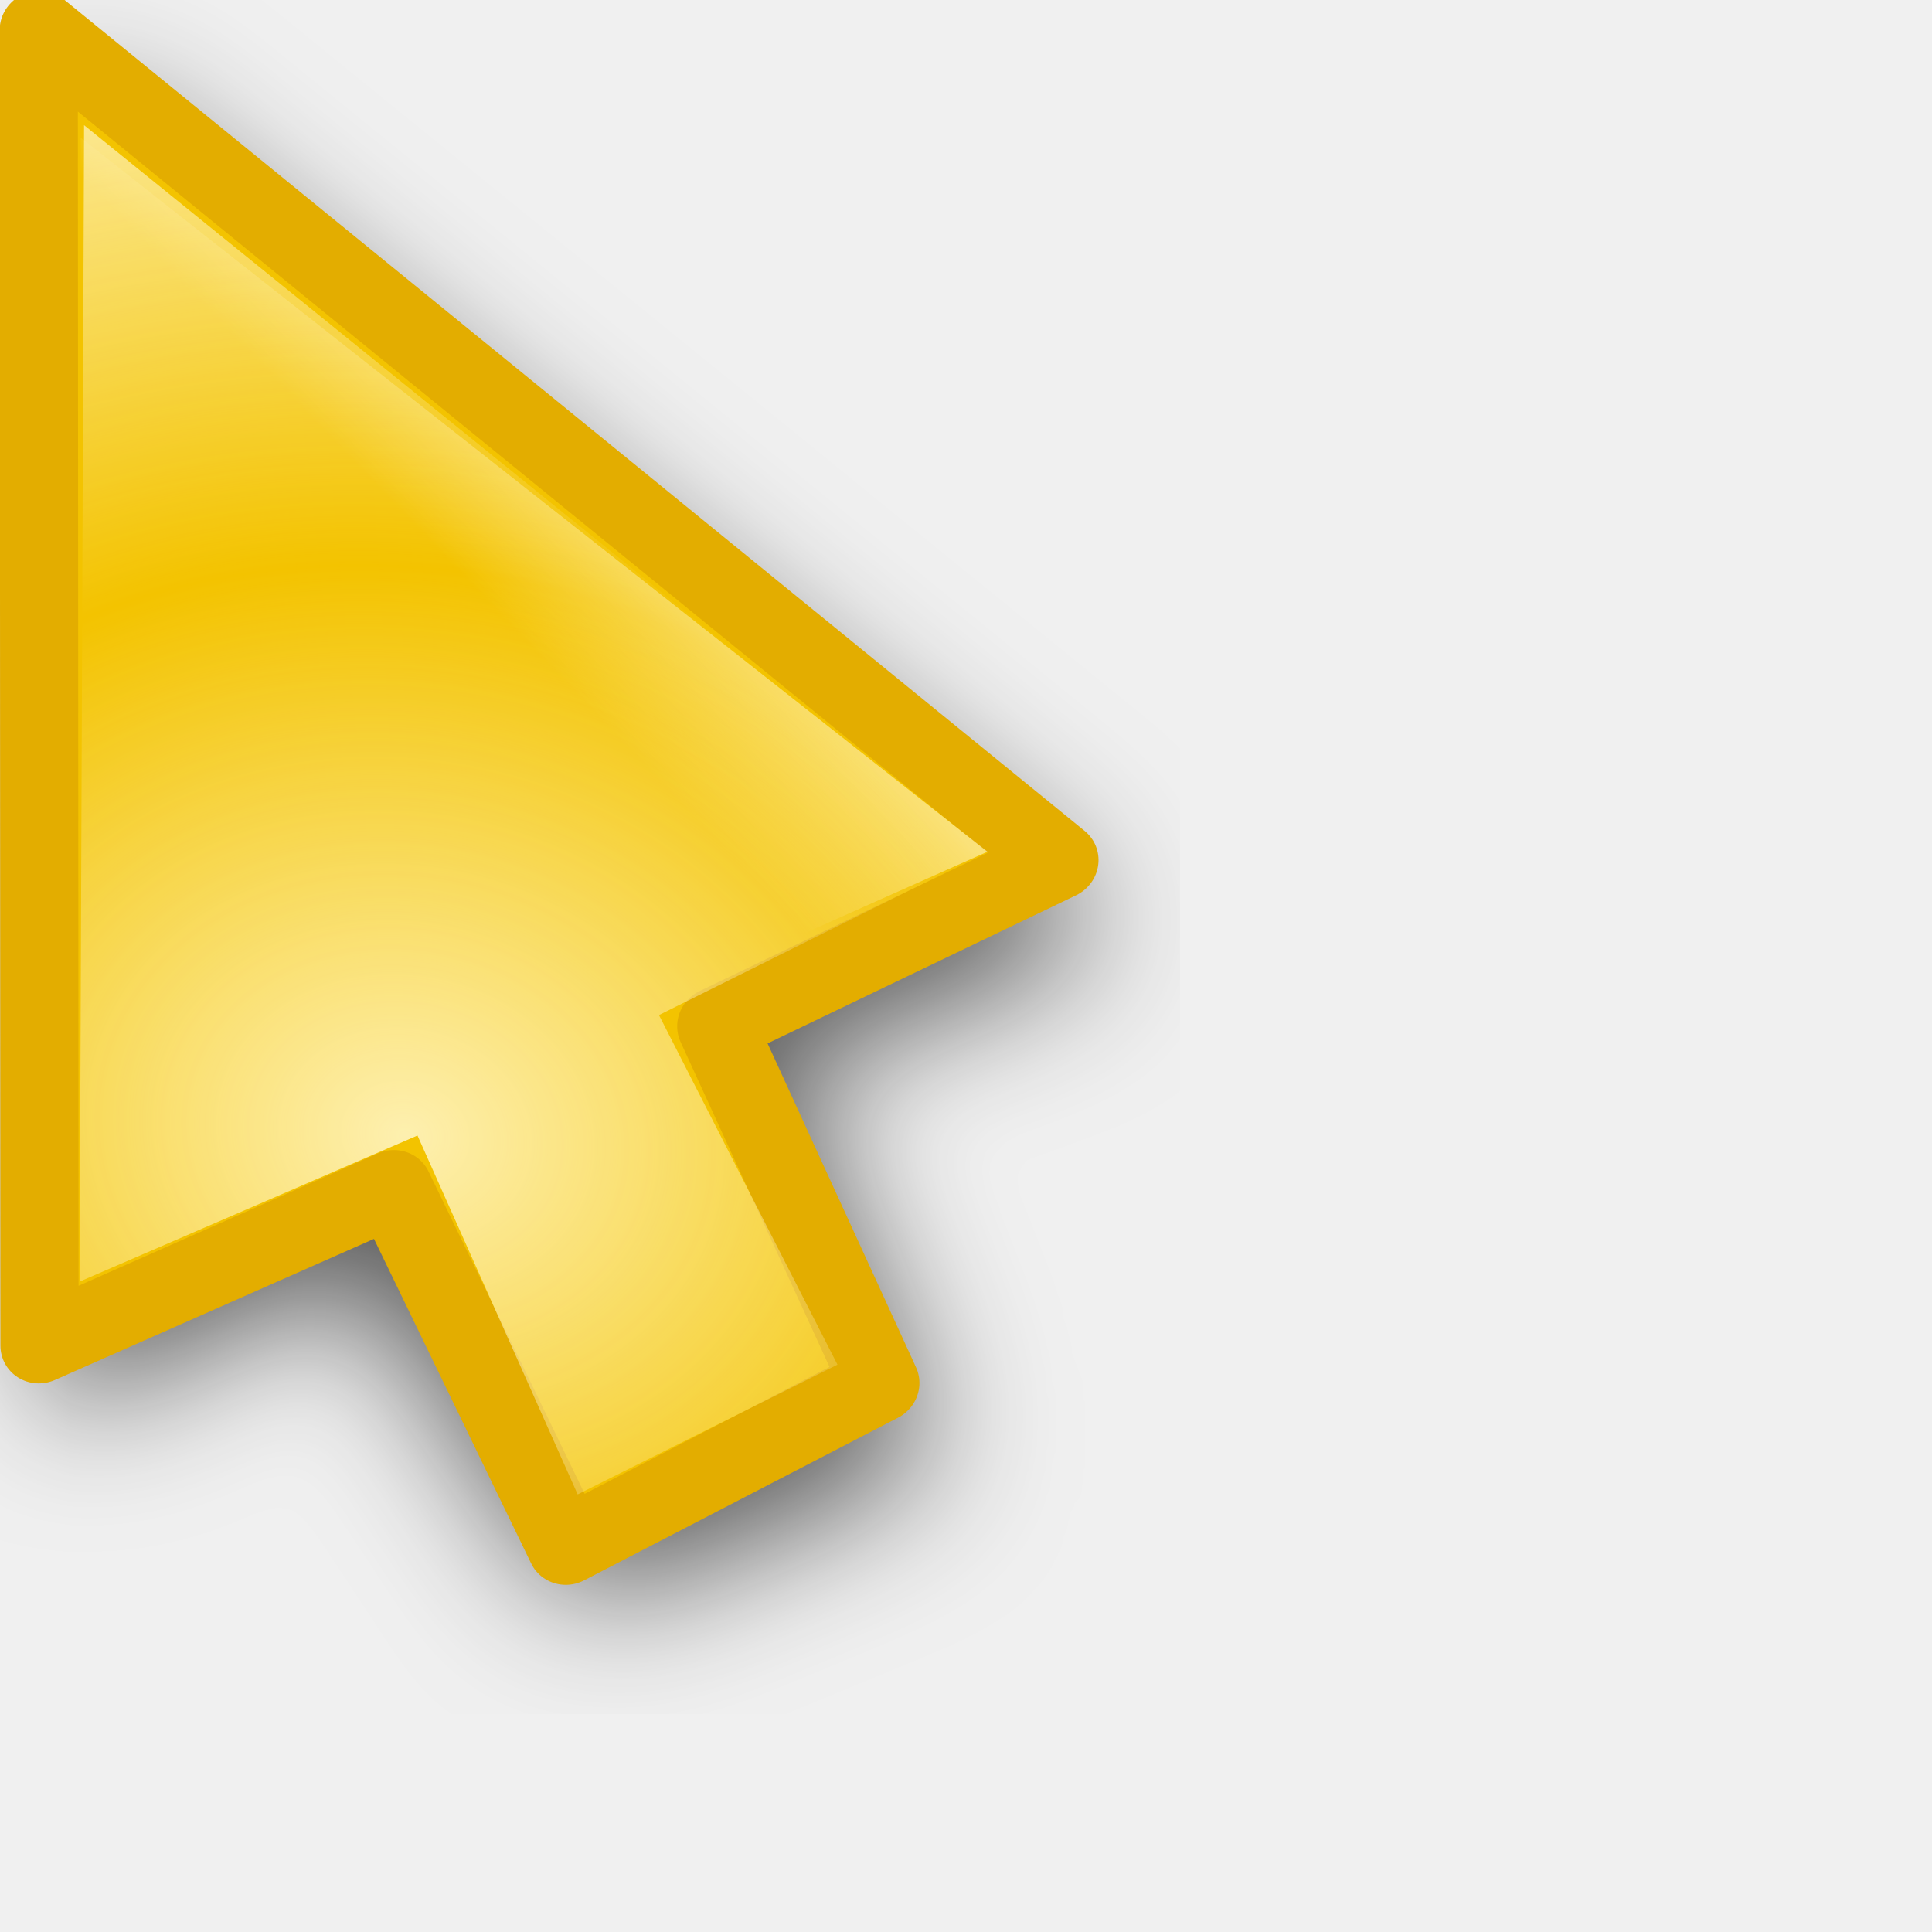
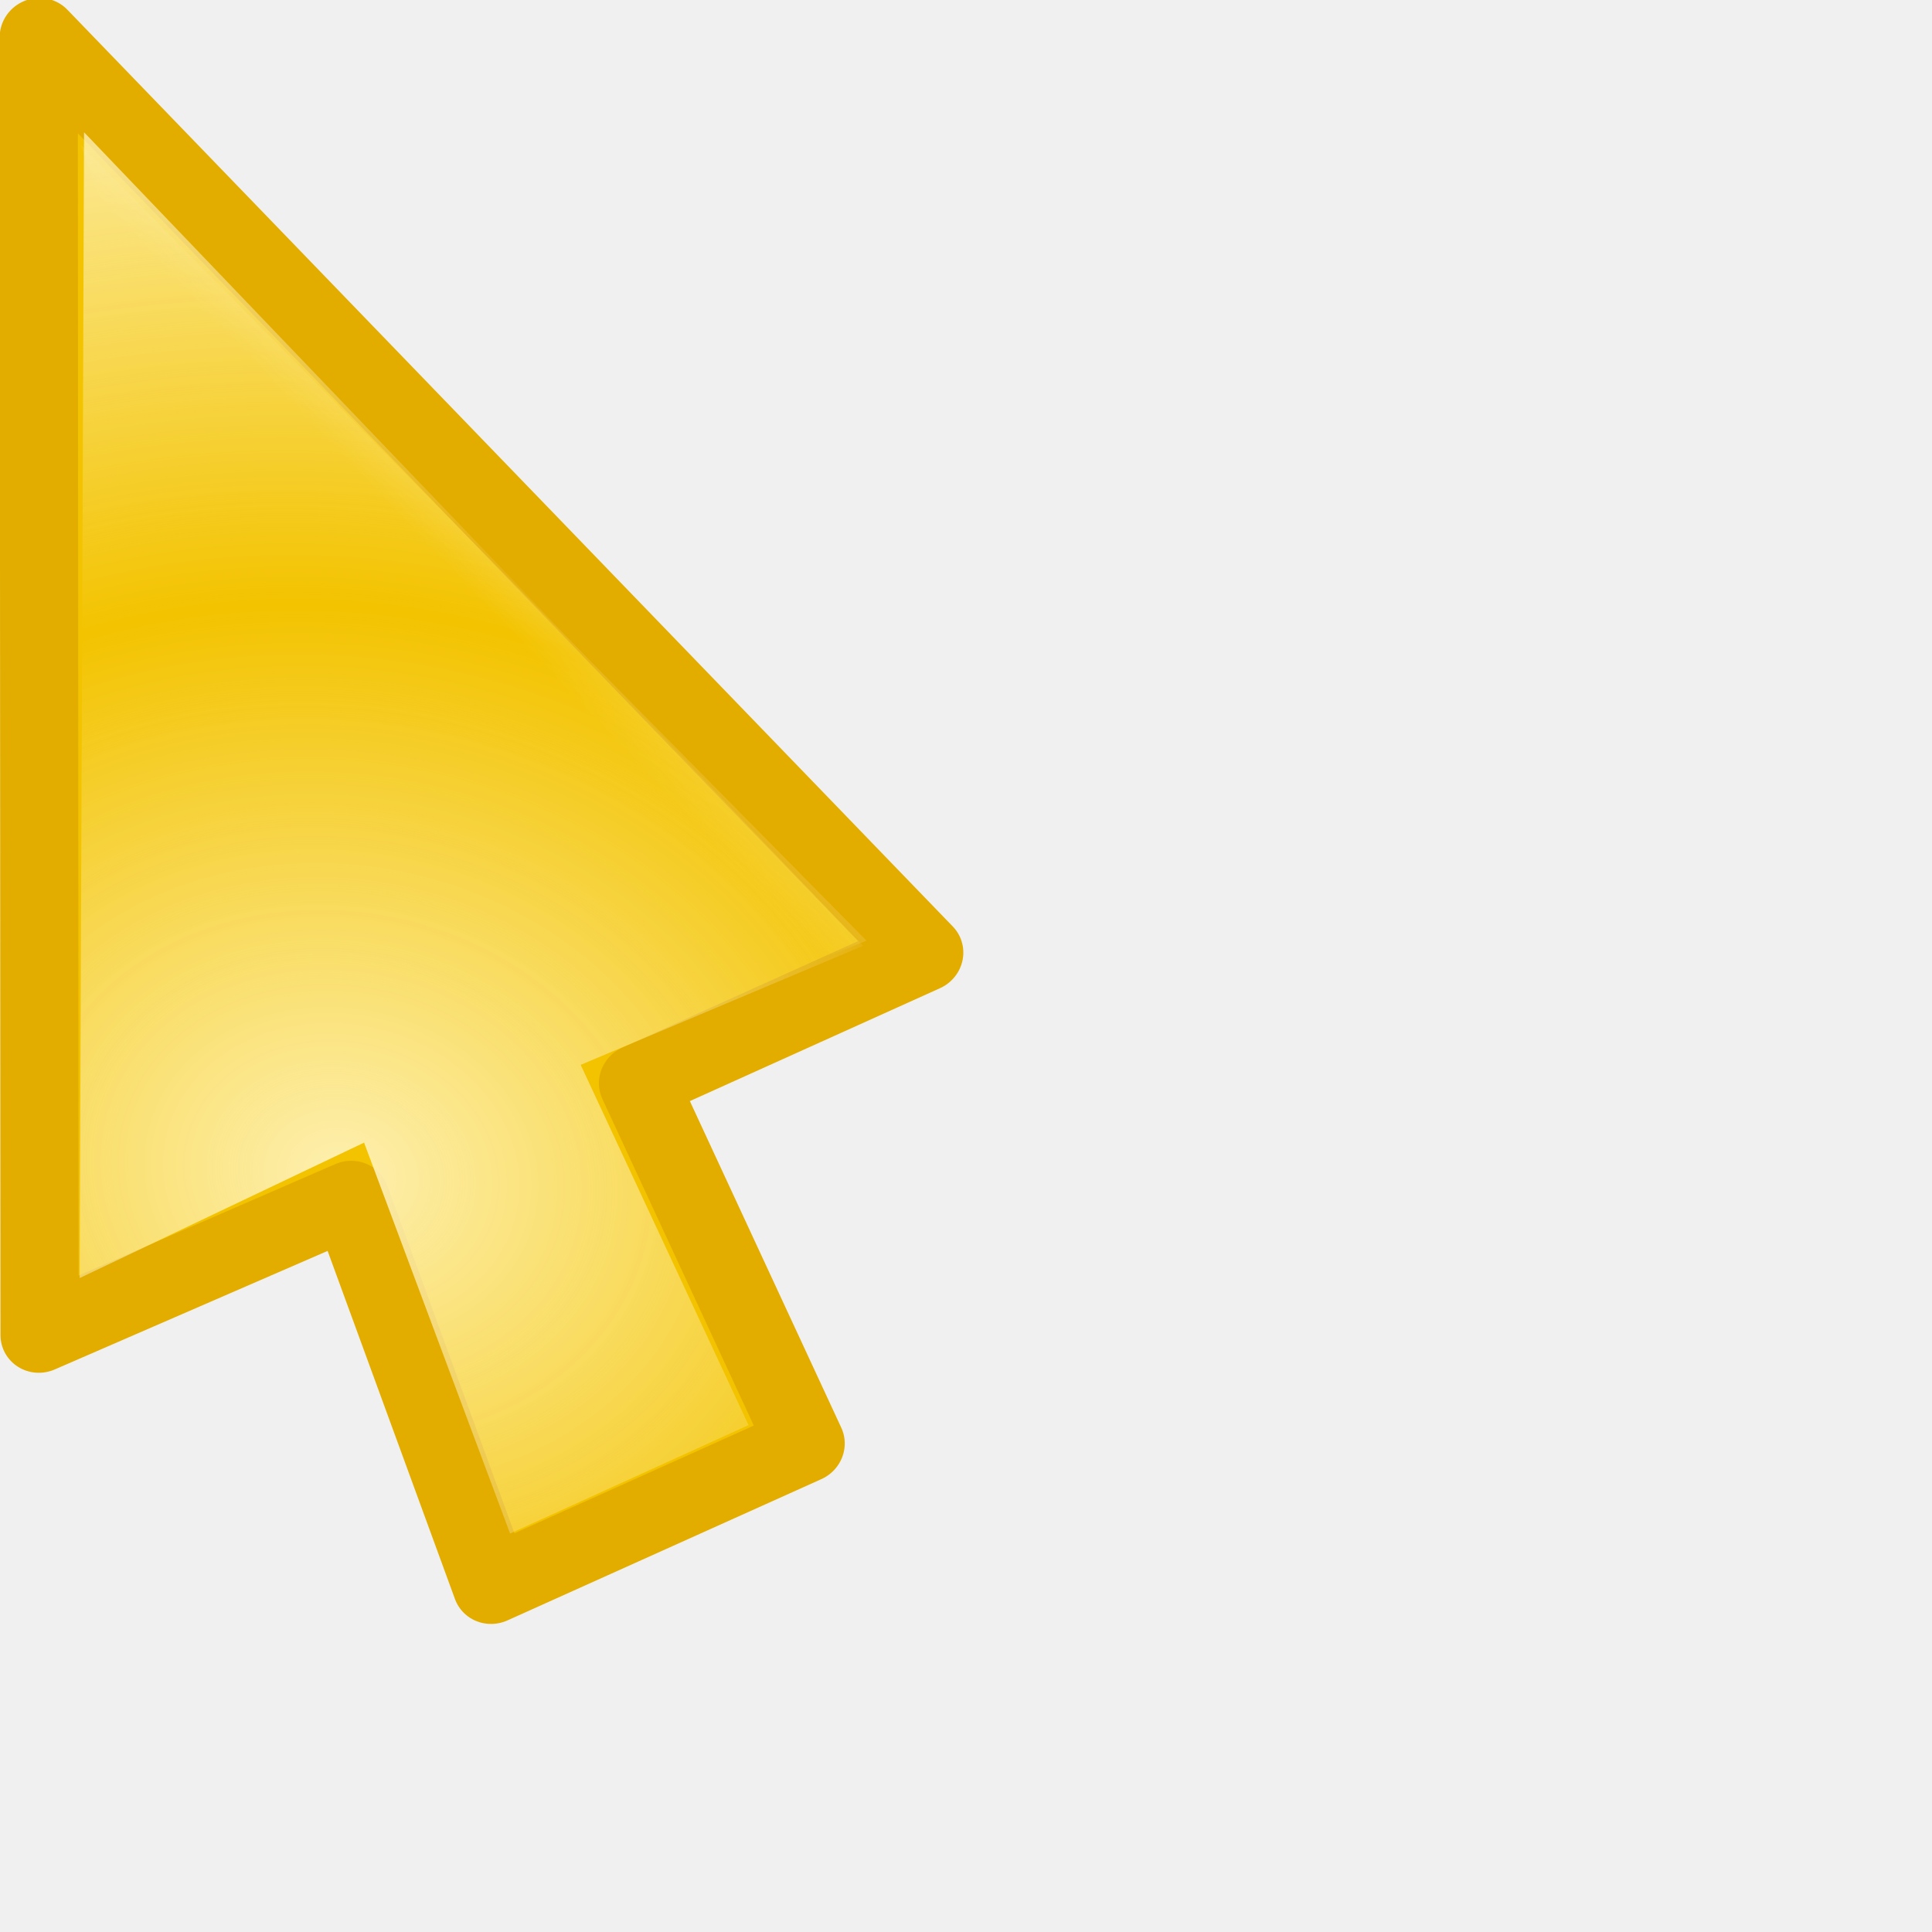
<svg xmlns="http://www.w3.org/2000/svg" xmlns:xlink="http://www.w3.org/1999/xlink" width="24" height="24" id="svg10643" version="1.0">
  <defs id="defs10645">
    <linearGradient id="linearGradient3866">
      <stop id="stop3868" offset="0" style="stop-color:#fff299;stop-opacity:1;" />
      <stop id="stop3870" offset="1" style="stop-color:#dcd8bd;stop-opacity:0;" />
    </linearGradient>
    <linearGradient id="linearGradient11059">
      <stop style="stop-color:#727272;stop-opacity:1;" offset="0" id="stop11061" />
      <stop id="stop11067" offset="0.5" style="stop-color:#a6a6a6;stop-opacity:1;" />
      <stop style="stop-color:#cdcdcd;stop-opacity:1;" offset="0.75" id="stop11069" />
      <stop style="stop-color:#acacac;stop-opacity:1;" offset="1" id="stop11063" />
    </linearGradient>
    <linearGradient id="linearGradient10925">
      <stop style="stop-color:#bf0303;stop-opacity:0;" offset="0" id="stop10927" />
      <stop id="stop10978" offset="0.393" style="stop-color:#bf0303;stop-opacity:0;" />
      <stop id="stop10935" offset="0.465" style="stop-color:#bf0303;stop-opacity:0.498;" />
      <stop style="stop-color:#bf0303;stop-opacity:1;" offset="0.5" id="stop10976" />
      <stop id="stop10933" offset="0.5" style="stop-color:#bf0303;stop-opacity:1;" />
      <stop style="stop-color:#bf0303;stop-opacity:0.498;" offset="0.553" id="stop10937" />
      <stop id="stop10980" offset="0.605" style="stop-color:#bf0303;stop-opacity:0;" />
      <stop style="stop-color:#bf0303;stop-opacity:0;" offset="1" id="stop10929" />
    </linearGradient>
    <linearGradient id="linearGradient10901">
      <stop id="stop10903" offset="0" style="stop-color:#fff299;stop-opacity:0;" />
      <stop style="stop-color:#fff299;stop-opacity:1;" offset="0.5" id="stop10909" />
      <stop id="stop10905" offset="1" style="stop-color:#fff299;stop-opacity:0;" />
    </linearGradient>
    <linearGradient id="linearGradient10854">
      <stop style="stop-color:#000000;stop-opacity:1;" offset="0" id="stop10856" />
      <stop id="stop10862" offset="0.5" style="stop-color:#000000;stop-opacity:0;" />
      <stop style="stop-color:#000000;stop-opacity:1;" offset="1" id="stop10858" />
    </linearGradient>
    <linearGradient id="linearGradient10711">
      <stop style="stop-color:#fff6c8;stop-opacity:1;" offset="0" id="stop10713" />
      <stop style="stop-color:#fff6c8;stop-opacity:0;" offset="1" id="stop10715" />
    </linearGradient>
    <filter id="filter10783">
      <feGaussianBlur stdDeviation="1.592" id="feGaussianBlur10785" />
    </filter>
    <radialGradient xlink:href="#linearGradient10711" id="radialGradient10806" gradientUnits="userSpaceOnUse" gradientTransform="matrix(1.070126,-1.9911315e-2,1.5890359e-2,0.8540238,-2.991412,1.58208)" spreadMethod="reflect" cx="15.873" cy="23.671" fx="15.873" fy="23.671" r="13.169" />
    <radialGradient xlink:href="#linearGradient10711" id="radialGradient10839" gradientUnits="userSpaceOnUse" gradientTransform="matrix(1.070126,-1.9911315e-2,1.5890359e-2,0.8540238,-2.991412,1.58208)" spreadMethod="reflect" cx="15.873" cy="23.671" fx="15.873" fy="23.671" r="13.169" />
    <linearGradient xlink:href="#linearGradient10854" id="linearGradient10860" x1="4.74" y1="13.437" x2="18.389" y2="13.437" gradientUnits="userSpaceOnUse" gradientTransform="translate(-81.3589,-45.32978)" />
    <radialGradient xlink:href="#linearGradient10711" id="radialGradient10875" gradientUnits="userSpaceOnUse" gradientTransform="matrix(0.8967678,5.9356732e-2,-5.8734681e-2,0.8873664,-5.401249,0.1392525)" spreadMethod="reflect" cx="18.708" cy="24.759" fx="18.708" fy="24.759" r="13.169" />
    <radialGradient xlink:href="#linearGradient10925" id="radialGradient10931" cx="9.996" cy="23.364" fx="7.663" fy="18.296" r="8.719" gradientTransform="matrix(3.057746,1.880281,-0.9054531,1.472464,3.454527,-24.48014)" gradientUnits="userSpaceOnUse" />
    <radialGradient xlink:href="#linearGradient10925" id="radialGradient10961" gradientUnits="userSpaceOnUse" gradientTransform="matrix(3.101201,1.894766,-0.9012261,1.475055,2.936475,-24.67989)" cx="9.996" cy="23.364" fx="7.663" fy="18.296" r="8.719" />
    <radialGradient xlink:href="#linearGradient10711" id="radialGradient10963" gradientUnits="userSpaceOnUse" gradientTransform="matrix(0.8967678,5.9356732e-2,-5.8734681e-2,0.8873664,-5.401249,0.1392525)" spreadMethod="reflect" cx="18.708" cy="24.759" fx="18.708" fy="24.759" r="13.169" />
    <radialGradient xlink:href="#linearGradient10711" id="radialGradient10968" gradientUnits="userSpaceOnUse" gradientTransform="matrix(0.8967678,5.9356732e-2,-5.8734681e-2,0.8873664,-5.401249,0.1392525)" spreadMethod="reflect" cx="18.708" cy="24.759" fx="18.708" fy="24.759" r="13.169" />
    <radialGradient xlink:href="#linearGradient10925" id="radialGradient10971" gradientUnits="userSpaceOnUse" gradientTransform="matrix(2.700222,0.5715519,-0.4374946,2.066885,-4.863285,-26.81835)" cx="9.18" cy="24.942" fx="6.034" fy="17.669" r="8.719" />
    <clipPath clipPathUnits="userSpaceOnUse" id="clipPath10999">
      <path id="path11001" d="M 3.641,1.968 L 3.78,17.491 L 14.887,19.786 L 21.079,17.498 L 3.641,1.968 z " style="fill:#ffffff;fill-opacity:1;fill-rule:evenodd;stroke:none;stroke-width:0.853px;stroke-linecap:butt;stroke-linejoin:miter;stroke-opacity:1" />
    </clipPath>
    <radialGradient xlink:href="#linearGradient10925" id="radialGradient11003" gradientUnits="userSpaceOnUse" gradientTransform="matrix(2.700222,0.5715519,-0.4374946,2.066885,-4.863285,-26.81835)" cx="8.292" cy="23.935" fx="8.249" fy="19.781" r="8.719" />
    <radialGradient xlink:href="#linearGradient10711" id="radialGradient11028" gradientUnits="userSpaceOnUse" gradientTransform="matrix(0.8967678,5.9356732e-2,-5.8734681e-2,0.8873664,-5.401249,0.1392525)" spreadMethod="reflect" cx="18.708" cy="24.759" fx="18.708" fy="24.759" r="13.169" />
    <radialGradient xlink:href="#linearGradient10925" id="radialGradient11030" gradientUnits="userSpaceOnUse" gradientTransform="matrix(2.700222,0.5715519,-0.4374946,2.066885,-4.863285,-26.81835)" cx="8.292" cy="23.935" fx="8.249" fy="19.781" r="8.719" />
    <radialGradient xlink:href="#linearGradient10711" id="radialGradient11032" gradientUnits="userSpaceOnUse" gradientTransform="matrix(0.8967678,5.9356732e-2,-5.8734681e-2,0.8873664,-5.401249,0.1392525)" spreadMethod="reflect" cx="18.708" cy="24.759" fx="18.708" fy="24.759" r="13.169" />
    <radialGradient xlink:href="#linearGradient10925" id="radialGradient11034" gradientUnits="userSpaceOnUse" gradientTransform="matrix(2.700222,0.5715519,-0.4374946,2.066885,-4.863285,-26.81835)" cx="8.292" cy="23.935" fx="8.249" fy="19.781" r="8.719" />
    <radialGradient xlink:href="#linearGradient10711" id="radialGradient3294" gradientUnits="userSpaceOnUse" gradientTransform="matrix(0.7030075,0.6357809,-0.8060735,0.8913044,14.84311,-8.193448)" spreadMethod="reflect" cx="16.993" cy="20.649" fx="16.993" fy="20.649" r="13.169" />
    <linearGradient xlink:href="#linearGradient10711" id="linearGradient3297" gradientUnits="userSpaceOnUse" gradientTransform="matrix(0.9823337,0,0,0.9823337,3.3007394e-2,0.6182451)" spreadMethod="pad" x1="19.879" y1="12.062" x2="16.034" y2="15.553" />
    <linearGradient xlink:href="#linearGradient10711" id="linearGradient3353" gradientUnits="userSpaceOnUse" gradientTransform="matrix(0.9823337,0,0,0.9823337,3.3007394e-2,0.6182451)" spreadMethod="pad" x1="19.879" y1="12.062" x2="16.034" y2="15.553" />
    <radialGradient xlink:href="#linearGradient10711" id="radialGradient3355" gradientUnits="userSpaceOnUse" gradientTransform="matrix(0.7030075,0.6357809,-0.8060735,0.8913044,14.84311,-8.193448)" spreadMethod="reflect" cx="16.993" cy="20.649" fx="16.993" fy="20.649" r="13.169" />
    <linearGradient xlink:href="#linearGradient10711" id="linearGradient3362" gradientUnits="userSpaceOnUse" gradientTransform="matrix(0.9823337,0,0,0.9823337,3.3007394e-2,0.6182451)" spreadMethod="pad" x1="19.879" y1="12.062" x2="16.034" y2="15.553" />
    <radialGradient xlink:href="#linearGradient10711" id="radialGradient3364" gradientUnits="userSpaceOnUse" gradientTransform="matrix(0.8341244,0.2489558,-0.2435026,0.8158514,0.7851109,-1.3823952e-2)" spreadMethod="reflect" cx="17.548" cy="21.708" fx="17.548" fy="21.708" r="13.169" />
    <radialGradient xlink:href="#linearGradient10711" id="radialGradient3367" gradientUnits="userSpaceOnUse" gradientTransform="matrix(0.8151394,0.2358626,-0.2306962,0.7972824,0.7011221,-1.058246)" spreadMethod="reflect" cx="17.548" cy="21.708" fx="17.548" fy="21.708" r="13.169" />
    <linearGradient xlink:href="#linearGradient10711" id="linearGradient3370" gradientUnits="userSpaceOnUse" gradientTransform="matrix(0.9575785,-8.0311782e-3,8.0311782e-3,0.9575785,-2.68605e-2,-0.4359562)" spreadMethod="pad" x1="19.879" y1="12.062" x2="16.034" y2="15.553" />
    <filter x="-0.108" width="1.217" y="-0.073" height="1.146" id="filter3306">
      <feGaussianBlur stdDeviation="0.981" id="feGaussianBlur3308" />
    </filter>
    <linearGradient y2="19.627" x2="10.712" y1="18.637" x1="9.719" gradientTransform="matrix(3.547255,-3.9938944e-2,3.9938944e-2,3.547255,-27.39734,-48.79049)" gradientUnits="userSpaceOnUse" id="linearGradient3488" xlink:href="#linearGradient10711" />
    <radialGradient r="1.156" fy="20.479" fx="11.413" cy="20.479" cx="11.413" spreadMethod="pad" gradientTransform="matrix(1.7083,-1.8519489e-2,1.7984263e-2,1.658933,-8.47978,-13.18966)" gradientUnits="userSpaceOnUse" id="radialGradient3486" xlink:href="#linearGradient3330" />
    <linearGradient y2="19.627" x2="10.712" y1="18.637" x1="9.719" gradientTransform="matrix(3.54748,0,0,3.54748,-26.9279,-62.35639)" gradientUnits="userSpaceOnUse" id="linearGradient3475" xlink:href="#linearGradient10711" />
    <radialGradient r="1.156" fy="20.479" fx="11.413" cy="20.479" cx="11.413" spreadMethod="pad" gradientTransform="matrix(1.7083,-1.8519489e-2,1.7984263e-2,1.658933,-8.47978,-13.18966)" gradientUnits="userSpaceOnUse" id="radialGradient3473" xlink:href="#linearGradient3330" />
    <radialGradient spreadMethod="reflect" gradientUnits="userSpaceOnUse" gradientTransform="matrix(0.7809876,1.4497066e-2,-5.5455043e-3,0.2987498,-0.2924169,2.095725)" r="11.766" fy="10.911" fx="1.142" cy="10.911" cx="1.142" id="radialGradient3317" xlink:href="#linearGradient3206" />
    <linearGradient y2="26.642" x2="16.837" y1="6.894" x1="5.687" gradientTransform="translate(0,-7.209417)" gradientUnits="userSpaceOnUse" id="linearGradient3265" xlink:href="#linearGradient3267" />
    <linearGradient y2="17.133" x2="16.837" y1="-2.614" x1="5.687" gradientTransform="translate(0,2.298783)" gradientUnits="userSpaceOnUse" id="linearGradient3261" xlink:href="#linearGradient3267" />
    <linearGradient gradientTransform="translate(0,-4.836131)" y2="24.268" x2="16.837" y1="4.521" x1="5.687" gradientUnits="userSpaceOnUse" id="linearGradient3257" xlink:href="#linearGradient3267" />
    <linearGradient gradientTransform="translate(0,-2.462844)" y2="21.895" x2="16.837" y1="2.148" x1="5.687" gradientUnits="userSpaceOnUse" id="linearGradient3249" xlink:href="#linearGradient3267" />
    <linearGradient gradientUnits="userSpaceOnUse" y2="19.432" x2="16.837" y1="-0.315" x1="5.687" id="linearGradient3239" xlink:href="#linearGradient3267" />
    <linearGradient y2="19.627" x2="10.712" y1="18.384" x1="9.869" gradientTransform="matrix(3.633444,0,0,3.633444,-27.5807,-51.67777)" gradientUnits="userSpaceOnUse" id="linearGradient3220" xlink:href="#linearGradient10711" />
    <radialGradient r="1.156" fy="20.479" fx="11.413" cy="20.479" cx="11.413" spreadMethod="pad" gradientTransform="matrix(1.7083,-1.8519489e-2,1.7984263e-2,1.658933,-8.47978,-13.18966)" gradientUnits="userSpaceOnUse" id="radialGradient3218" xlink:href="#linearGradient10711" />
    <linearGradient id="linearGradient2657">
      <stop id="stop2659" offset="0" style="stop-color:#ffffff;stop-opacity:1;" />
      <stop id="stop2661" offset="1" style="stop-color:#ffffff;stop-opacity:0;" />
    </linearGradient>
    <linearGradient id="linearGradient3206">
      <stop style="stop-color:#b1d28f;stop-opacity:1;" offset="0" id="stop3208" />
      <stop style="stop-color:#b1d28f;stop-opacity:1;" offset="1" id="stop3210" />
    </linearGradient>
    <linearGradient id="linearGradient3241">
      <stop id="stop3243" offset="0" style="stop-color:#000000;stop-opacity:1;" />
      <stop id="stop3245" offset="1" style="stop-color:#debc85;stop-opacity:0" />
    </linearGradient>
    <linearGradient id="linearGradient3267">
      <stop style="stop-color:#debc85;stop-opacity:1;" offset="0" id="stop3269" />
      <stop style="stop-color:#debc85;stop-opacity:0;" offset="1" id="stop3271" />
    </linearGradient>
    <linearGradient id="linearGradient3273">
      <stop style="stop-color:#000000;stop-opacity:1;" offset="0" id="stop3275" />
      <stop style="stop-color:#debc85;stop-opacity:0" offset="1" id="stop3277" />
    </linearGradient>
    <linearGradient id="linearGradient3279">
      <stop style="stop-color:#000000;stop-opacity:1;" offset="0" id="stop3281" />
      <stop style="stop-color:#debc85;stop-opacity:0" offset="1" id="stop3283" />
    </linearGradient>
    <linearGradient id="linearGradient3285">
      <stop style="stop-color:#000000;stop-opacity:1;" offset="0" id="stop3287" />
      <stop style="stop-color:#debc85;stop-opacity:0" offset="1" id="stop3289" />
    </linearGradient>
    <linearGradient id="linearGradient3330">
      <stop style="stop-color:#ffffff;stop-opacity:0;" offset="0" id="stop3332" />
      <stop style="stop-color:#666666;stop-opacity:1;" offset="1" id="stop3334" />
    </linearGradient>
    <linearGradient xlink:href="#linearGradient3866" id="linearGradient3864" x1="36.2" y1="25.262" x2="47.773" y2="25.262" gradientUnits="userSpaceOnUse" gradientTransform="translate(0.78125,-16.72344)" />
    <linearGradient xlink:href="#linearGradient10711" id="linearGradient3874" gradientUnits="userSpaceOnUse" gradientTransform="translate(0.78125,2.276563)" x1="36.2" y1="25.262" x2="47.773" y2="25.262" />
    <linearGradient xlink:href="#linearGradient10711" id="linearGradient3933" gradientUnits="userSpaceOnUse" gradientTransform="matrix(0.9575785,-8.0311782e-3,8.0311782e-3,0.9575785,-3.841221,-1.93157e-2)" spreadMethod="pad" x1="19.879" y1="12.062" x2="16.034" y2="15.553" />
    <radialGradient xlink:href="#linearGradient10711" id="radialGradient3935" gradientUnits="userSpaceOnUse" gradientTransform="matrix(0.8141502,0.2392549,-0.2022212,0.6881282,-3.676057,1.522975)" spreadMethod="reflect" cx="17.786" cy="20.383" fx="17.786" fy="20.383" r="13.169" />
    <radialGradient xlink:href="#linearGradient3330" id="radialGradient3998" gradientUnits="userSpaceOnUse" gradientTransform="matrix(1.7083,-1.8519489e-2,1.7984263e-2,1.658933,-8.47978,-13.18966)" spreadMethod="pad" cx="11.413" cy="20.479" fx="11.413" fy="20.479" r="1.156" />
    <linearGradient xlink:href="#linearGradient10711" id="linearGradient4000" gradientUnits="userSpaceOnUse" gradientTransform="matrix(2.884964,0.6843972,-0.6843972,2.884964,11.11711,-27.3606)" x1="9.719" y1="18.637" x2="10.712" y2="19.627" />
    <radialGradient xlink:href="#linearGradient10711" id="radialGradient4021" gradientUnits="userSpaceOnUse" gradientTransform="matrix(0.9318803,-0.2210697,0.2308678,0.9731826,-3.925224,2.72417)" spreadMethod="pad" cx="11.074" cy="20.428" fx="11.074" fy="20.428" r="1.156" />
    <linearGradient xlink:href="#linearGradient10711" id="linearGradient4023" gradientUnits="userSpaceOnUse" gradientTransform="matrix(0.8514941,0.5243642,-0.5243642,0.8514941,24.15414,2.824702)" x1="21.461" y1="23.35" x2="22.969" y2="28.038" />
    <radialGradient xlink:href="#linearGradient10711" id="radialGradient4025" gradientUnits="userSpaceOnUse" gradientTransform="matrix(0.9318803,-0.2210697,0.2308678,0.9731826,-3.925224,2.72417)" spreadMethod="pad" cx="11.074" cy="20.428" fx="11.074" fy="20.428" r="1.156" />
    <linearGradient xlink:href="#linearGradient10711" id="linearGradient4027" gradientUnits="userSpaceOnUse" gradientTransform="matrix(0.8514941,0.5243642,-0.5243642,0.8514941,24.15414,2.824702)" x1="21.461" y1="23.35" x2="22.969" y2="28.038" />
    <linearGradient xlink:href="#linearGradient10711" id="linearGradient4030" gradientUnits="userSpaceOnUse" gradientTransform="matrix(0.8514941,0.5243642,-0.5243642,0.8514941,18.00755,-15.65761)" x1="21.461" y1="23.35" x2="22.969" y2="28.038" />
    <radialGradient xlink:href="#linearGradient10711" id="radialGradient4043" gradientUnits="userSpaceOnUse" gradientTransform="matrix(0.9318803,-0.2210697,0.2308678,0.9731826,-3.925224,2.72417)" spreadMethod="pad" cx="11.074" cy="20.428" fx="11.074" fy="20.428" r="1.156" />
    <linearGradient xlink:href="#linearGradient10711" id="linearGradient4045" gradientUnits="userSpaceOnUse" gradientTransform="matrix(0.8514941,0.5243642,-0.5243642,0.8514941,18.00755,-15.65761)" x1="21.461" y1="23.35" x2="22.969" y2="28.038" />
    <radialGradient xlink:href="#linearGradient10711" id="radialGradient4057" gradientUnits="userSpaceOnUse" gradientTransform="matrix(0.9318803,-0.2210697,0.2308678,0.9731826,-3.925224,2.72417)" spreadMethod="pad" cx="11.074" cy="20.428" fx="11.074" fy="20.428" r="1.156" />
    <linearGradient xlink:href="#linearGradient10711" id="linearGradient4059" gradientUnits="userSpaceOnUse" gradientTransform="matrix(0.8514941,0.5243642,-0.5243642,0.8514941,18.00755,-15.65761)" x1="21.461" y1="23.35" x2="22.969" y2="28.038" />
    <linearGradient xlink:href="#linearGradient10711" id="linearGradient2371" gradientUnits="userSpaceOnUse" gradientTransform="matrix(0.9575785,-8.0311782e-3,8.0311782e-3,0.9575785,-3.841221,-1.93157e-2)" spreadMethod="pad" x1="19.879" y1="12.062" x2="16.034" y2="15.553" />
-     <radialGradient xlink:href="#linearGradient10711" id="radialGradient2373" gradientUnits="userSpaceOnUse" gradientTransform="matrix(0.8141502,0.2392549,-0.2022212,0.6881282,-3.676057,1.522975)" spreadMethod="reflect" cx="17.786" cy="20.383" fx="17.786" fy="20.383" r="13.169" />
+     <radialGradient xlink:href="#linearGradient10711" id="radialGradient2373" gradientUnits="userSpaceOnUse" gradientTransform="matrix(0.8141502,0.2392549,-0.2022212,0.6881282,-3.676057,1.522975)" spreadMethod="reflect" cx="16.76" cy="21.49" fx="16.76" fy="21.49" r="13.169" />
    <filter x="-0.136" width="1.271" y="-0.092" height="1.185" id="filter3586">
      <feGaussianBlur stdDeviation="1.219" id="feGaussianBlur3588" />
    </filter>
  </defs>
  <g id="layer1">
    <path style="opacity:0.735;fill:#000000;fill-opacity:1;fill-rule:evenodd;stroke:none;stroke-width:2.323;stroke-linecap:butt;stroke-linejoin:miter;stroke-miterlimit:4;stroke-dasharray:none;stroke-opacity:1;filter:url(#filter10783)" d="M -1.972,0.304 L -1.981,4.018 L 4.384,23.822 L 4.571,24.509 L 5.259,24.634 L 14.439,25.691 L 21.364,33.786 L 22.114,34.848 L 23.083,33.973 L 30.694,27.707 L 31.886,26.323 L 30.582,25.519 C 30.582,25.519 25.4,22.284 23.093,18.545 C 20.787,14.805 21.356,10.561 21.356,10.561 L 21.356,9.686 L 20.513,9.436 L 0.028,0.866 L -1.972,0.304 z M 1.403,3.679 L 19.013,11.436 L 21.352,18.942 L 21.352,19.442 L 21.665,19.786 L 28.542,26.198 L 22.52,31.022 L 16.207,23.472 L 15.926,23.097 L 15.457,23.003 L 7.201,21.12 L 1.403,3.679 z " id="path10655" transform="matrix(0.7142583,0.1773036,-0.191385,0.6617062,-37.0954,4.232713)" />
    <g id="g10815" transform="matrix(0.8184313,0.219298,-0.219298,0.8184313,-39.57256,1.036685)">
      <path id="path10653" d="M 1.186,0.155 L 7.43,18.94 L 17.427,21.537 L 22.226,28.463 L 29.142,22.084 L 22.662,16.891 L 21.605,8.316 L 1.186,0.155 z " style="fill:#ffdd00;fill-rule:evenodd;stroke:#e3ad00;stroke-width:1.089;stroke-linecap:butt;stroke-linejoin:miter;stroke-miterlimit:4;stroke-dasharray:none;stroke-opacity:1" />
      <path style="fill:url(#radialGradient10839);fill-opacity:1;fill-rule:evenodd;stroke:none;stroke-width:0.853px;stroke-linecap:butt;stroke-linejoin:miter;stroke-opacity:1" d="M 2.298,1.493 L 7.809,18.561 L 17.553,21.158 L 22.353,27.816 L 28.464,22.131 L 22.205,17.065 L 21.226,8.584 L 2.298,1.493 z " id="path10677" />
    </g>
    <g id="g10798" transform="translate(66.75951,0.6314693)">
      <path style="opacity:0.735;fill:#000000;fill-opacity:1;fill-rule:evenodd;stroke:none;stroke-width:2.323;stroke-linecap:butt;stroke-linejoin:miter;stroke-miterlimit:4;stroke-dasharray:none;stroke-opacity:1;filter:url(#filter10783)" d="M -0.147,3.206 L -0.156,6.921 L 4.384,23.822 L 4.571,24.509 L 5.259,24.634 L 17.201,26.625 L 22.781,34.076 L 23.531,35.139 L 24.5,34.264 L 30.549,28.416 L 31.741,27.031 L 30.437,26.228 L 23.093,18.545 L 21.981,10.393 L 21.981,9.518 L 21.138,9.268 L 1.853,3.769 L -0.147,3.206 z M 3.228,6.581 L 19.638,11.268 L 21.352,18.942 L 21.352,19.442 L 21.665,19.786 L 28.397,26.906 L 23.938,31.312 L 18.969,24.406 L 18.688,24.031 L 18.219,23.938 L 7.201,21.12 L 3.228,6.581 z " id="path10800" transform="matrix(0.8837817,0,0,0.8837817,1.948117,0.3137639)" />
      <path style="fill:#ffdd00;fill-rule:evenodd;stroke:#e3ad00;stroke-width:0.853px;stroke-linecap:butt;stroke-linejoin:miter;stroke-opacity:1" d="M 1.667,0.798 L 7.43,18.94 L 17.427,21.537 L 22.226,28.463 L 29.142,22.084 L 22.662,16.891 L 21.605,8.316 L 1.667,0.798 z " id="path10802" />
      <path id="path10804" d="M 2.298,1.493 L 7.809,18.561 L 17.553,21.158 L 22.353,27.816 L 28.464,22.131 L 22.205,17.065 L 21.226,8.584 L 2.298,1.493 z " style="fill:url(#radialGradient10806);fill-opacity:1;fill-rule:evenodd;stroke:none;stroke-width:0.853px;stroke-linecap:butt;stroke-linejoin:miter;stroke-opacity:1" />
    </g>
    <g id="g10947" transform="translate(0,56)">
      <path style="opacity:0.735;fill:#000000;fill-opacity:1;fill-rule:evenodd;stroke:none;stroke-width:2.323;stroke-linecap:butt;stroke-linejoin:miter;stroke-miterlimit:4;stroke-dasharray:none;stroke-opacity:1;filter:url(#filter10783)" d="M 0.429,2.209 L 0.42,5.924 L 10.404,31.818 L 10.591,32.505 L 11.279,32.63 L 18.117,26.643 L 22.11,34.087 L 22.86,35.15 L 23.829,34.275 L 30.234,28.5 L 31.426,27.116 L 30.122,26.312 L 23.093,18.545 L 21.195,10.604 L 21.195,9.729 L 20.351,9.479 L 2.429,2.772 L 0.429,2.209 z M 3.804,5.584 L 18.851,11.479 L 21.352,18.942 L 21.352,19.442 L 21.665,19.786 L 28.082,26.991 L 23.266,31.324 L 19.885,24.424 L 19.604,24.049 L 19.135,23.956 L 19.749,26.654 L 3.804,5.584 z " id="path10949" transform="matrix(0.6943523,0.2618997,-0.2618997,0.6943523,3.715533,0.938303)" />
      <path style="fill:#ffdd00;fill-rule:evenodd;stroke:#e3ad00;stroke-width:0.716px;stroke-linecap:butt;stroke-linejoin:miter;stroke-opacity:1" d="M 3.351,1.235 L 3.531,25.192 L 9.966,22.073 L 11.937,28.811 L 19.261,25.848 L 15.456,19.974 L 21.697,17.423 L 3.351,1.235 z " id="path10951" />
      <path style="fill:url(#radialGradient10961);fill-opacity:1;fill-rule:evenodd;stroke:none;stroke-width:0.853px;stroke-linecap:butt;stroke-linejoin:miter;stroke-opacity:1" d="M 3.641,1.968 L 3.906,24.626 L 10.178,21.56 L 12.102,28.339 L 18.745,25.716 L 14.887,19.786 L 21.079,17.498 L 3.641,1.968 z " id="path10953" />
      <path id="path10955" d="M 3.641,1.968 L 3.906,24.626 L 10.178,21.56 L 12.102,28.339 L 18.745,25.716 L 14.887,19.786 L 21.079,17.498 L 3.641,1.968 z " style="fill:url(#radialGradient10963);fill-opacity:1;fill-rule:evenodd;stroke:none;stroke-width:0.853px;stroke-linecap:butt;stroke-linejoin:miter;stroke-opacity:1" />
      <path style="opacity:0.745;fill:#bf0303;fill-rule:evenodd;stroke:none;stroke-width:0.1;stroke-linecap:butt;stroke-linejoin:miter;stroke-miterlimit:4;stroke-dasharray:none;stroke-opacity:1" d="M 16.887,26.385 L 18.806,25.707 C 12.922,16.378 6.195,8.488 3.764,8.285 L 3.762,8.888 C 7.069,10.066 12.574,17.992 16.887,26.385 z " id="path10957" />
      <path id="path10959" d="M 17.139,18.928 L 19.437,17.982 C 13.546,14.214 9.632,12.569 3.826,12.495 L 3.825,12.876 C 10.021,13.565 13.158,14.908 17.139,18.928 z " style="opacity:0.745;fill:#bf0303;fill-rule:evenodd;stroke:none;stroke-width:0.1;stroke-linecap:butt;stroke-linejoin:miter;stroke-miterlimit:4;stroke-dasharray:none;stroke-opacity:1" />
    </g>
    <g id="g11016" transform="translate(44,48)">
      <path style="opacity:0.735;fill:#000000;fill-opacity:1;fill-rule:evenodd;stroke:none;stroke-width:2.323;stroke-linecap:butt;stroke-linejoin:miter;stroke-miterlimit:4;stroke-dasharray:none;stroke-opacity:1;filter:url(#filter10783)" d="M 0.429,2.209 L 0.42,5.924 L 10.404,31.818 L 10.591,32.505 L 11.279,32.63 L 18.117,26.643 L 22.11,34.087 L 22.86,35.15 L 23.829,34.275 L 30.234,28.5 L 31.426,27.116 L 30.122,26.312 L 23.093,18.545 L 21.195,10.604 L 21.195,9.729 L 20.351,9.479 L 2.429,2.772 L 0.429,2.209 z M 3.804,5.584 L 18.851,11.479 L 21.352,18.942 L 21.352,19.442 L 21.665,19.786 L 28.082,26.991 L 23.266,31.324 L 19.885,24.424 L 19.604,24.049 L 19.135,23.956 L 19.749,26.654 L 3.804,5.584 z " id="path11018" transform="matrix(0.6943523,0.2618997,-0.2618997,0.6943523,3.715533,0.938303)" />
      <path style="fill:#ffdd00;fill-rule:evenodd;stroke:#e3ad00;stroke-width:0.716px;stroke-linecap:butt;stroke-linejoin:miter;stroke-opacity:1" d="M 3.351,1.235 L 3.531,25.192 L 9.966,22.073 L 11.937,28.811 L 19.261,25.848 L 15.456,19.974 L 21.697,17.423 L 3.351,1.235 z " id="path11020" />
      <path id="path11022" d="M 3.641,1.968 L 3.906,24.626 L 10.178,21.56 L 12.102,28.339 L 18.745,25.716 L 14.887,19.786 L 21.079,17.498 L 3.641,1.968 z " style="fill:url(#radialGradient11028);fill-opacity:1;fill-rule:evenodd;stroke:none;stroke-width:0.853px;stroke-linecap:butt;stroke-linejoin:miter;stroke-opacity:1" />
      <path style="fill:url(#radialGradient11030);fill-opacity:1;fill-rule:evenodd;stroke:none;stroke-width:0.853px;stroke-linecap:butt;stroke-linejoin:miter;stroke-opacity:1" d="M 3.641,1.968 L 3.906,24.626 L 10.178,21.56 L 12.102,28.339 L 18.745,25.716 L 14.887,19.786 L 21.079,17.498 L 3.641,1.968 z " id="path11024" clip-path="url(#clipPath10999)" />
      <path style="opacity:0.745;fill:#bf0303;fill-rule:evenodd;stroke:none;stroke-width:0.1;stroke-linecap:butt;stroke-linejoin:miter;stroke-miterlimit:4;stroke-dasharray:none;stroke-opacity:1" d="M 16.887,26.385 L 18.806,25.707 C 12.922,16.378 6.195,8.488 3.764,8.285 L 3.762,8.888 C 7.069,10.066 12.574,17.992 16.887,26.385 z " id="path11026" />
    </g>
    <path style="fill:none;fill-rule:evenodd;stroke:url(#linearGradient10860);stroke-width:0.616;stroke-linecap:butt;stroke-linejoin:miter;stroke-miterlimit:4;stroke-dasharray:none;stroke-opacity:1" d="M -76.311,-40.516 L -75.817,-23.27 L -63.277,-28.716 L -76.311,-40.516 z " id="path10852" />
    <rect style="opacity:0.276;fill:#00cc88;fill-rule:nonzero;stroke:#2c72c7;stroke-width:1.016;stroke-linecap:round;stroke-linejoin:miter;stroke-miterlimit:4;stroke-dasharray:none" id="rect5212" width="19.051" height="3.492" x="-38.837" y="55.065" rx="0" ry="1.246" transform="matrix(0.9999947,3.2532016e-3,-3.2532016e-3,0.9999947,0,0)" />
-     <g id="g3917" transform="matrix(0.7513397,-1.5190931e-2,1.0420837e-3,0.7395891,-6.6898831e-3,-0.4379306)">
-       <path style="fill:#000000;fill-opacity:1;fill-rule:evenodd;stroke:#000000;stroke-width:1.292;stroke-linecap:butt;stroke-linejoin:round;stroke-miterlimit:4;stroke-dasharray:none;stroke-opacity:1;filter:url(#filter3586);opacity:0.658" d="M 1.239,2.903 L 1.165,23.445 L 6.133,21.099 L 9.872,26.947 L 14.535,25.088 L 11.949,18.302 L 17.273,16.48 L 1.239,2.903 z " id="path2375" />
-       <path id="path10846" d="M 0.648,1.098 L 0.63,23.195 L 6.481,20.688 L 9.338,26.757 L 14.531,24.132 L 11.826,18.061 L 17.504,15.41 L 0.648,1.098 z " style="fill:#f3c300;fill-rule:evenodd;stroke:#e3ad00;stroke-width:1.292;stroke-linecap:butt;stroke-linejoin:round;stroke-miterlimit:4;stroke-dasharray:none;stroke-opacity:1" />
-       <path id="path6629" d="M 1.34,2.933 L 1.176,21.865 L 6.607,19.703 L 10.895,17.573 L 16.314,15.233 L 1.34,2.933 z " style="fill:url(#linearGradient2371);fill-opacity:1;fill-rule:evenodd;stroke:none;stroke-width:0.853px;stroke-linecap:butt;stroke-linejoin:miter;stroke-opacity:1" />
-       <path style="opacity:0.873;fill:url(#radialGradient2373);fill-opacity:1;fill-rule:evenodd;stroke:none;stroke-width:0.853px;stroke-linecap:butt;stroke-linejoin:miter;stroke-opacity:1" d="M 1.395,2.723 L 1.295,22.145 L 6.884,19.806 L 9.524,25.888 L 13.822,23.797 L 10.879,17.865 L 16.259,15.258 L 1.395,2.723 z " id="path10848" />
+     <g id="g3917" transform="matrix(0.7513397,-1.5190931e-2,1.0420837e-3,0.7395891,-6.6898831e-3,-0.3495423)">
+       <path style="opacity:0;fill:#000000;fill-opacity:1;fill-rule:evenodd;stroke:#000000;stroke-width:1.292;stroke-linecap:butt;stroke-linejoin:round;stroke-miterlimit:4;stroke-dasharray:none;stroke-opacity:1;filter:url(#filter3586)" d="M 2.023,3.038 L 1.948,23.581 L 6.153,21.639 L 8.367,27.634 L 14.12,25.319 L 11.805,19.317 L 15.167,17.694 L 2.023,3.038 z " id="path2375" transform="matrix(1.07965,1.6785554e-3,1.1334648e-4,0.9979297,-1.464385,8.6654382e-4)" />
+       <path id="path10846" d="M 0.648,1.098 L 0.631,22.897 L 5.775,20.734 L 8.102,27.269 L 13.295,25.003 L 10.531,18.871 L 15.267,16.798 L 0.648,1.098 z " style="fill:#f3c300;fill-rule:evenodd;stroke:#e3ad00;stroke-width:1.292;stroke-linecap:butt;stroke-linejoin:round;stroke-miterlimit:4;stroke-dasharray:none;stroke-opacity:1" />
+       <path style="opacity:0.873;fill:url(#radialGradient2373);fill-opacity:1;fill-rule:evenodd;stroke:none;stroke-width:0.853px;stroke-linecap:butt;stroke-linejoin:miter;stroke-opacity:1" d="M 1.395,2.723 L 1.295,21.966 L 6.001,19.788 L 8.406,26.403 L 12.351,24.663 L 9.584,18.555 L 14.257,16.651 L 1.395,2.723 z " id="path10848" />
+       <path id="path6629" d="M 1.34,2.933 L 4.366,12.31 L 7.671,15.841 L 11.012,17.875 L 14.312,16.566 L 1.34,2.933 z " style="fill:url(#linearGradient2371);fill-opacity:1;fill-rule:evenodd;stroke:none;stroke-width:0.853px;stroke-linecap:butt;stroke-linejoin:miter;stroke-opacity:1" />
    </g>
    <path style="fill:none;fill-opacity:1;fill-rule:nonzero;stroke:#e3ad00;stroke-width:10.628;stroke-linecap:round;stroke-linejoin:round;stroke-miterlimit:4;stroke-dasharray:none;stroke-opacity:1" id="path3529" d="M 23.178 12.569 A 11.304 11.304 0 1 1  0.57,12.569 A 11.304 11.304 0 1 1  23.178 12.569 z" transform="matrix(0.7002195,0,0,0.7002195,61.04965,18.31589)" />
    <g id="g3962" transform="translate(39.1107,5.232317)">
      <path transform="matrix(3.146368,0.7464098,-0.7464098,3.146368,9.217145,-32.85107)" d="M 12 19.031 A 1.156 1.156 0 1 1  9.688,19.031 A 1.156 1.156 0 1 1  12 19.031 z" id="path3449" style="fill:#888a85;fill-opacity:1;fill-rule:nonzero;stroke:#e3ad00;stroke-width:0.31;stroke-linecap:round;stroke-linejoin:round;stroke-miterlimit:4;stroke-dasharray:none;stroke-opacity:1" />
      <path style="fill:#e3ad00;fill-opacity:1;fill-rule:nonzero;stroke:none;stroke-width:1.292;stroke-linecap:round;stroke-linejoin:round;stroke-miterlimit:4;stroke-dasharray:none;stroke-opacity:1" id="path3169" d="M 12 19.031 A 1.156 1.156 0 1 1  9.688,19.031 A 1.156 1.156 0 1 1  12 19.031 z" transform="matrix(3.146368,0.7464098,-0.7464098,3.146368,9.217145,-32.85107)" />
      <path transform="matrix(3.146368,0.7464098,-0.7464098,3.146368,9.217145,-32.85107)" d="M 12 19.031 A 1.156 1.156 0 1 1  9.688,19.031 A 1.156 1.156 0 1 1  12 19.031 z" id="path3171" style="fill:#888a85;fill-opacity:1;fill-rule:nonzero;stroke:none;stroke-width:1.292;stroke-linecap:round;stroke-linejoin:round;stroke-miterlimit:4;stroke-dasharray:none;stroke-opacity:1" />
      <path style="opacity:0.52;fill:url(#radialGradient3998);fill-opacity:1;fill-rule:nonzero;stroke:none;stroke-width:1.292;stroke-linecap:round;stroke-linejoin:round;stroke-miterlimit:4;stroke-dasharray:none;stroke-opacity:1" id="path3196" d="M 12 19.031 A 1.156 1.156 0 1 1  9.688,19.031 A 1.156 1.156 0 1 1  12 19.031 z" transform="matrix(3.146368,0.7464098,-0.7464098,3.146368,9.217145,-32.85107)" />
      <path id="path3175" d="M 28.375,35.125 C 26.455,36.37 25.947,35.827 25.953,34.342 C 25.961,32.417 29.457,30.721 30.551,32.397 C 31.276,33.506 29.616,34.321 28.375,35.125 z " style="fill:url(#linearGradient4000);fill-opacity:1;fill-rule:nonzero;stroke:none;stroke-width:1.292;stroke-linecap:round;stroke-linejoin:round;stroke-miterlimit:4;stroke-opacity:1" />
    </g>
    <rect style="opacity:0.665;fill:url(#linearGradient3864);fill-opacity:1;fill-rule:nonzero;stroke:#2e2e2e;stroke-width:1.6;stroke-linecap:round;stroke-linejoin:round;stroke-miterlimit:4;stroke-dasharray:none;stroke-opacity:1" id="rect2877" width="9.973" height="13.477" x="37.781" y="1.8" ry="1.246" />
    <rect ry="1.246" y="20.8" x="37.781" height="13.477" width="9.973" id="rect3872" style="opacity:0.665;fill:url(#linearGradient3874);fill-opacity:1;fill-rule:nonzero;stroke:#2e2e2e;stroke-width:1.6;stroke-linecap:round;stroke-linejoin:round;stroke-miterlimit:4;stroke-dasharray:none;stroke-opacity:1" />
    <g id="g3923" transform="translate(56,-4)">
      <path transform="matrix(1.000212,0,0,0.9942659,-3.817102,0.5712061)" id="path3925" d="M 5.868,3.745 L 5.13,22.691 L 10.116,19.974 L 10.874,26.644 L 20.154,22.398 L 15.711,17.453 L 21.026,14.993 L 5.868,3.745 z " style="fill:#000000;fill-opacity:1;fill-rule:evenodd;stroke:#000000;stroke-width:1.292;stroke-linecap:butt;stroke-linejoin:miter;stroke-miterlimit:4;stroke-dasharray:none;stroke-opacity:1;filter:url(#filter3306)" />
      <path style="fill:#f3c300;fill-rule:evenodd;stroke:#e3ad00;stroke-width:1.292;stroke-linecap:butt;stroke-linejoin:miter;stroke-miterlimit:4;stroke-dasharray:none;stroke-opacity:1" d="M 0.681,1.496 L 0.697,22.93 L 6.302,20.391 L 7.059,27.061 L 16.34,22.815 L 11.897,17.869 L 17.504,15.41 L 0.681,1.496 z " id="path3927" />
      <path style="fill:url(#linearGradient3933);fill-opacity:1;fill-rule:evenodd;stroke:none;stroke-width:0.853px;stroke-linecap:butt;stroke-linejoin:miter;stroke-opacity:1" d="M 1.17,2.546 L 1.176,21.865 L 6.607,19.703 L 7.371,26.549 L 15.301,22.605 L 10.895,17.573 L 16.492,15.118 L 1.17,2.546 z " id="path3929" />
      <path id="path3931" d="M 1.186,2.572 L 1.197,21.86 L 6.799,19.315 L 7.59,26.146 L 15.307,22.615 L 10.89,17.589 L 16.492,15.118 L 1.186,2.572 z " style="fill:url(#radialGradient3935);fill-opacity:1;fill-rule:evenodd;stroke:none;stroke-width:0.853px;stroke-linecap:butt;stroke-linejoin:miter;stroke-opacity:1" />
    </g>
    <g id="g4002" transform="translate(31.37109,-2)">
      <path style="fill:#888a85;fill-opacity:1;fill-rule:nonzero;stroke:#e3ad00;stroke-width:0.31;stroke-linecap:round;stroke-linejoin:round;stroke-miterlimit:4;stroke-dasharray:none;stroke-opacity:1" id="path3971" d="M 12 19.031 A 1.156 1.156 0 1 1  9.688,19.031 A 1.156 1.156 0 1 1  12 19.031 z" transform="matrix(3.146368,0.7464098,-0.7464098,3.146368,10.47443,-29.73204)" />
      <path transform="matrix(3.146368,0.7464098,-0.7464098,3.146368,10.47443,-29.73204)" d="M 12 19.031 A 1.156 1.156 0 1 1  9.688,19.031 A 1.156 1.156 0 1 1  12 19.031 z" id="path3973" style="fill:#e3ad00;fill-opacity:1;fill-rule:nonzero;stroke:none;stroke-width:1.292;stroke-linecap:round;stroke-linejoin:round;stroke-miterlimit:4;stroke-dasharray:none;stroke-opacity:1" />
      <path style="fill:#888a85;fill-opacity:1;fill-rule:nonzero;stroke:none;stroke-width:1.292;stroke-linecap:round;stroke-linejoin:round;stroke-miterlimit:4;stroke-dasharray:none;stroke-opacity:1" id="path3975" d="M 12 19.031 A 1.156 1.156 0 1 1  9.688,19.031 A 1.156 1.156 0 1 1  12 19.031 z" transform="matrix(3.146368,0.7464098,-0.7464098,3.146368,10.47443,-29.73204)" />
      <path transform="matrix(3.146368,0.7464098,-0.7464098,3.146368,10.47443,-29.73204)" d="M 12 19.031 A 1.156 1.156 0 1 1  9.688,19.031 A 1.156 1.156 0 1 1  12 19.031 z" id="path3977" style="opacity:0.52;fill:url(#radialGradient4025);fill-opacity:1;fill-rule:nonzero;stroke:none;stroke-width:1.292;stroke-linecap:round;stroke-linejoin:round;stroke-miterlimit:4;stroke-dasharray:none;stroke-opacity:1" />
      <path style="fill:url(#linearGradient4027);fill-opacity:1;fill-rule:nonzero;stroke:none;stroke-width:1.292;stroke-linecap:round;stroke-linejoin:round;stroke-miterlimit:4;stroke-opacity:1" d="M 29.709,37.675 C 27.421,37.728 27.274,36.999 28.058,35.738 C 29.074,34.103 32.939,34.492 32.993,36.493 C 33.028,37.817 31.187,37.64 29.709,37.675 z " id="path3979" />
    </g>
    <path transform="matrix(3.146368,0.7464098,-0.7464098,3.146368,35.82635,-43.71287)" d="M 12 19.031 A 1.156 1.156 0 1 1  9.688,19.031 A 1.156 1.156 0 1 1  12 19.031 z" id="path4013" style="fill:#e3ad00;fill-opacity:1;fill-rule:nonzero;stroke:none;stroke-width:1.292;stroke-linecap:round;stroke-linejoin:round;stroke-miterlimit:4;stroke-dasharray:none;stroke-opacity:1" />
    <g id="g4037" transform="translate(17.26767,-9.767671)">
      <path transform="matrix(3.146368,0.7464098,-0.7464098,3.146368,4.327843,-48.21435)" d="M 12 19.031 A 1.156 1.156 0 1 1  9.688,19.031 A 1.156 1.156 0 1 1  12 19.031 z" id="path4011" style="fill:#888a85;fill-opacity:1;fill-rule:nonzero;stroke:#e3ad00;stroke-width:0.465;stroke-linecap:round;stroke-linejoin:round;stroke-miterlimit:4;stroke-dasharray:none;stroke-opacity:1" />
      <path transform="matrix(3.146368,0.7464098,-0.7464098,3.146368,4.327843,-48.21435)" d="M 12 19.031 A 1.156 1.156 0 1 1  9.688,19.031 A 1.156 1.156 0 1 1  12 19.031 z" id="path4015" style="fill:#888a85;fill-opacity:1;fill-rule:nonzero;stroke:none;stroke-width:1.292;stroke-linecap:round;stroke-linejoin:round;stroke-miterlimit:4;stroke-dasharray:none;stroke-opacity:1" />
      <path style="opacity:0.52;fill:url(#radialGradient4043);fill-opacity:1;fill-rule:nonzero;stroke:none;stroke-width:1.292;stroke-linecap:round;stroke-linejoin:round;stroke-miterlimit:4;stroke-dasharray:none;stroke-opacity:1" id="path4017" d="M 12 19.031 A 1.156 1.156 0 1 1  9.688,19.031 A 1.156 1.156 0 1 1  12 19.031 z" transform="matrix(3.146368,0.7464098,-0.7464098,3.146368,4.327843,-48.21435)" />
      <path id="path4019" d="M 23.562,19.193 C 21.274,19.246 21.127,18.517 21.911,17.256 C 22.927,15.62 26.793,16.01 26.846,18.01 C 26.881,19.335 25.04,19.158 23.562,19.193 z " style="fill:url(#linearGradient4045);fill-opacity:1;fill-rule:nonzero;stroke:none;stroke-width:1.292;stroke-linecap:round;stroke-linejoin:round;stroke-miterlimit:4;stroke-opacity:1" />
    </g>
    <g transform="translate(6.664074,13.74999)" id="g4047">
      <path style="fill:#888a85;fill-opacity:1;fill-rule:nonzero;stroke:#e3ad00;stroke-width:0.465;stroke-linecap:round;stroke-linejoin:round;stroke-miterlimit:4;stroke-dasharray:none;stroke-opacity:1" id="path4049" d="M 12 19.031 A 1.156 1.156 0 1 1  9.688,19.031 A 1.156 1.156 0 1 1  12 19.031 z" transform="matrix(3.146368,0.7464098,-0.7464098,3.146368,4.327843,-48.21435)" />
      <path style="fill:#888a85;fill-opacity:1;fill-rule:nonzero;stroke:none;stroke-width:1.292;stroke-linecap:round;stroke-linejoin:round;stroke-miterlimit:4;stroke-dasharray:none;stroke-opacity:1" id="path4051" d="M 12 19.031 A 1.156 1.156 0 1 1  9.688,19.031 A 1.156 1.156 0 1 1  12 19.031 z" transform="matrix(3.146368,0.7464098,-0.7464098,3.146368,4.327843,-48.21435)" />
      <path transform="matrix(3.146368,0.7464098,-0.7464098,3.146368,4.327843,-48.21435)" d="M 12 19.031 A 1.156 1.156 0 1 1  9.688,19.031 A 1.156 1.156 0 1 1  12 19.031 z" id="path4053" style="opacity:0.52;fill:url(#radialGradient4057);fill-opacity:1;fill-rule:nonzero;stroke:none;stroke-width:1.292;stroke-linecap:round;stroke-linejoin:round;stroke-miterlimit:4;stroke-dasharray:none;stroke-opacity:1" />
      <path style="fill:url(#linearGradient4059);fill-opacity:1;fill-rule:nonzero;stroke:none;stroke-width:1.292;stroke-linecap:round;stroke-linejoin:round;stroke-miterlimit:4;stroke-opacity:1" d="M 23.562,19.193 C 21.274,19.246 21.127,18.517 21.911,17.256 C 22.927,15.62 26.793,16.01 26.846,18.01 C 26.881,19.335 25.04,19.158 23.562,19.193 z " id="path4055" />
    </g>
    <path transform="matrix(0.7364639,-2.7376729e-3,2.7213967e-3,0.7320854,-27.97889,10.82354)" id="path2369" d="M 5.868,3.745 L 5.13,22.691 L 9.996,20.276 L 12.014,27.006 L 19.254,23.726 L 15.651,17.634 L 21.026,14.993 L 5.868,3.745 z " style="fill:#000000;fill-opacity:1;fill-rule:evenodd;stroke:#000000;stroke-width:1.292;stroke-linecap:butt;stroke-linejoin:round;stroke-miterlimit:4;stroke-dasharray:none;stroke-opacity:1;filter:url(#filter3306)" />
  </g>
</svg>
